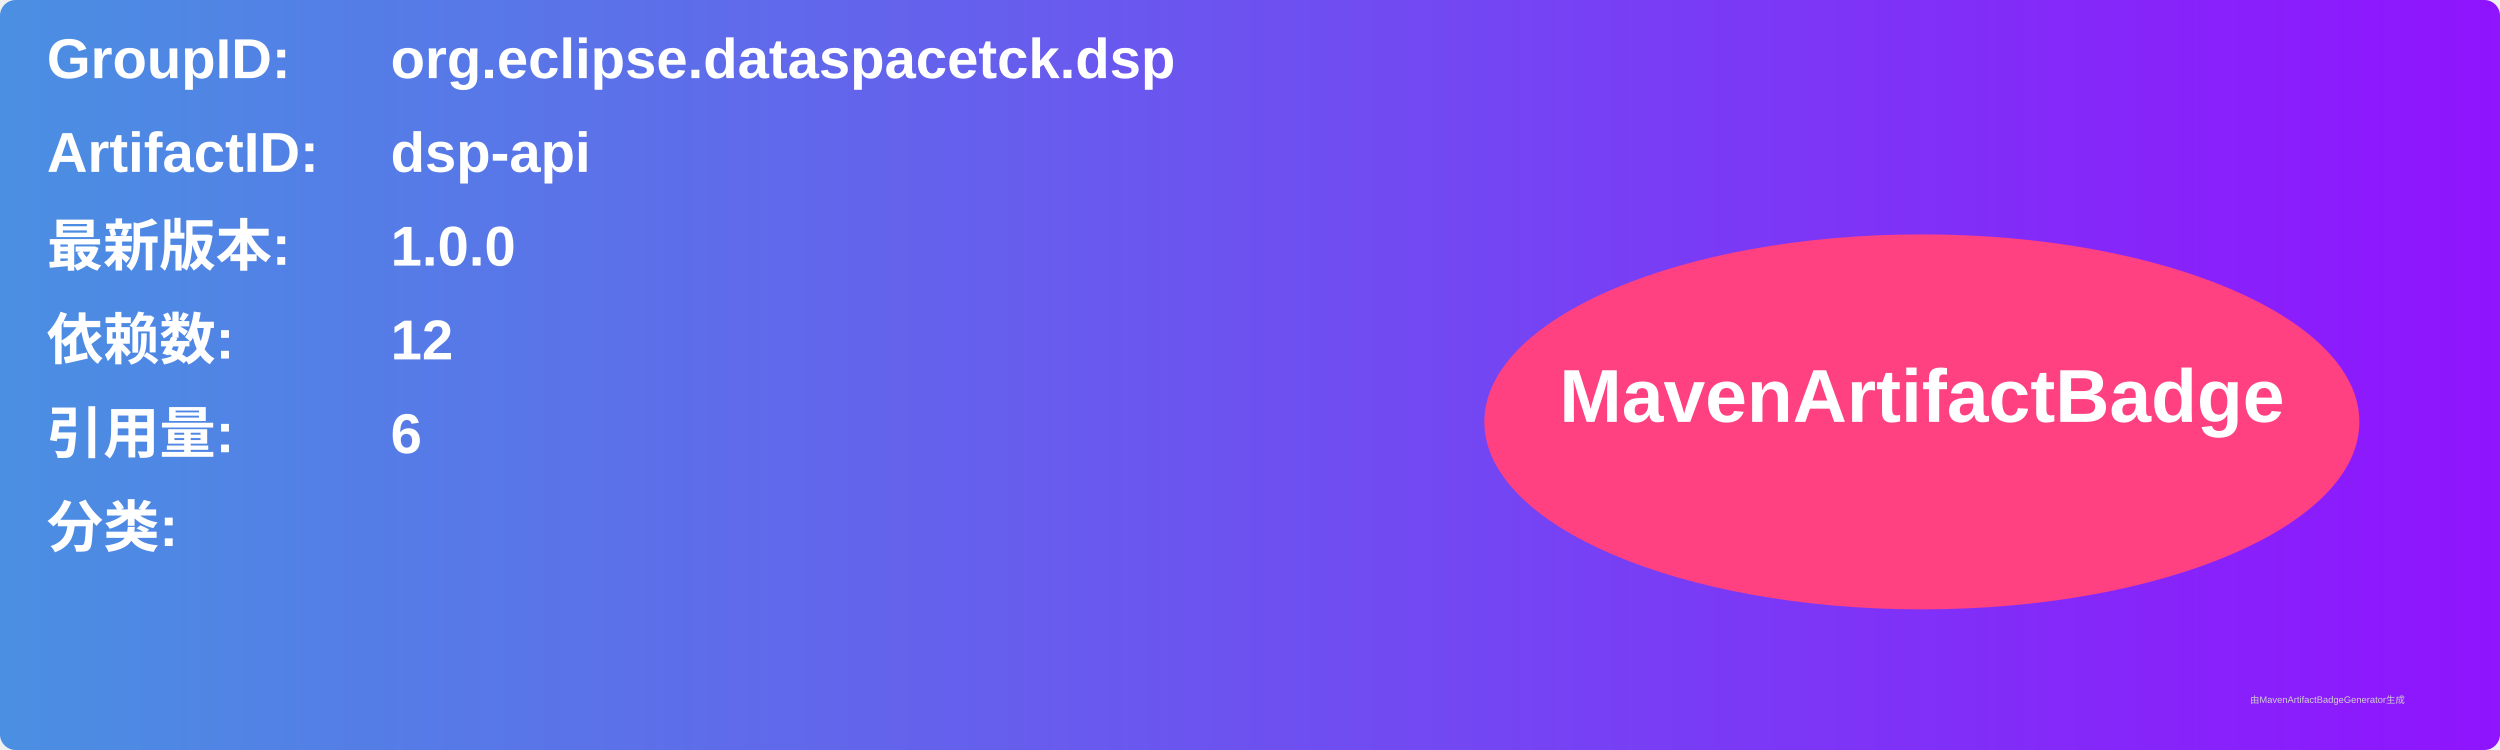
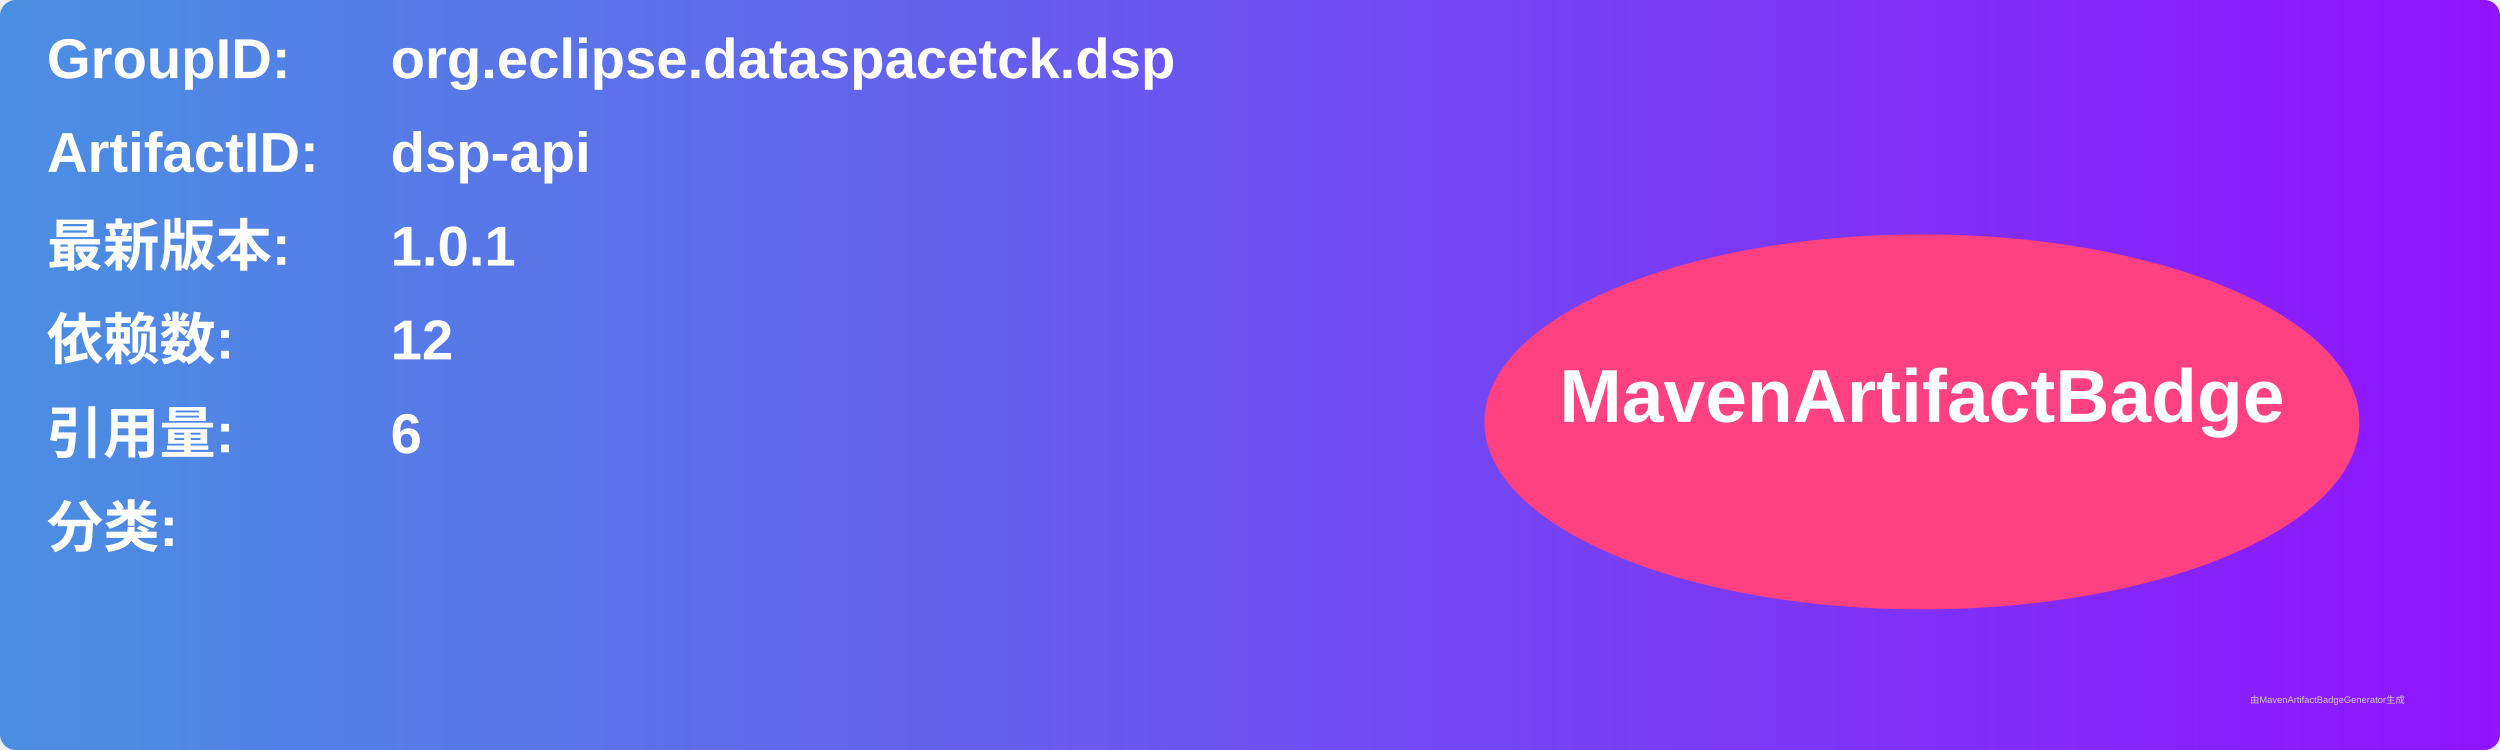
<svg xmlns="http://www.w3.org/2000/svg" width="800" height="240" viewBox="0 0 800 240">
  <linearGradient id="grad" x1="0%" y1="0%" x2="100%" y2="0%">
    <stop offset="0%" stop-color="#4a90e2" />
    <stop offset="100%" stop-color="#9013fe" />
  </linearGradient>
  <rect width="100%" height="100%" rx="5" ry="5" fill="url(#grad)" />
  <g transform="translate(15, 15)">
    <text x="0" y="10" font-family="Arial" font-size="18" fill="white" font-weight="bold" width="260">GroupID:</text>
    <text x="110" y="10" font-family="Arial" font-size="18" fill="white" font-weight="bold" width="460">org.eclipse.dataspacetck.dsp</text>
    <text x="0" y="40" font-family="Arial" font-size="18" fill="white" font-weight="bold" width="260">ArtifactID:</text>
    <text x="110" y="40" font-family="Arial" font-size="18" fill="white" font-weight="bold" width="460">dsp-api</text>
    <text x="0" y="70" font-family="Arial" font-size="18" fill="white" font-weight="bold">最新版本:</text>
    <text x="110" y="70" font-family="Arial" font-size="18" fill="white" font-weight="bold">
-       <tspan font-weight="bold">1.0.0</tspan>
+       <tspan font-weight="bold">1.0.1</tspan>
    </text>
    <text x="0" y="100" font-family="Arial" font-size="18" fill="white" font-weight="bold">依赖数: </text>
    <text x="110" y="100" font-family="Arial" font-size="18" fill="white">
      <tspan font-weight="bold">12</tspan>
    </text>
    <text x="0" y="130" font-family="Arial" font-size="18" fill="white" font-weight="bold">引用量: </text>
    <text x="110" y="130" font-family="Arial" font-size="18" fill="white">
      <tspan font-weight="bold">6</tspan>
    </text>
    <text x="0" y="160" font-family="Arial" font-size="18" fill="white" font-weight="bold">分类:</text>
    <text x="10" y="190" font-family="Arial" font-size="10" fill="white">
      <tspan font-weight="bold" />
    </text>
    <ellipse cx="600" cy="120" rx="140" ry="60" fill="#ff4081" />
    <text x="600" y="120" text-anchor="middle" font-family="Arial" font-size="24" fill="white" font-weight="bold">MavenArtifactBadge</text>
  </g>
  <text x="720" y="225" font-family="Arial" font-size="3" fill="#d0d0d0">由MavenArtifactBadgeGenerator生成</text>
</svg>
